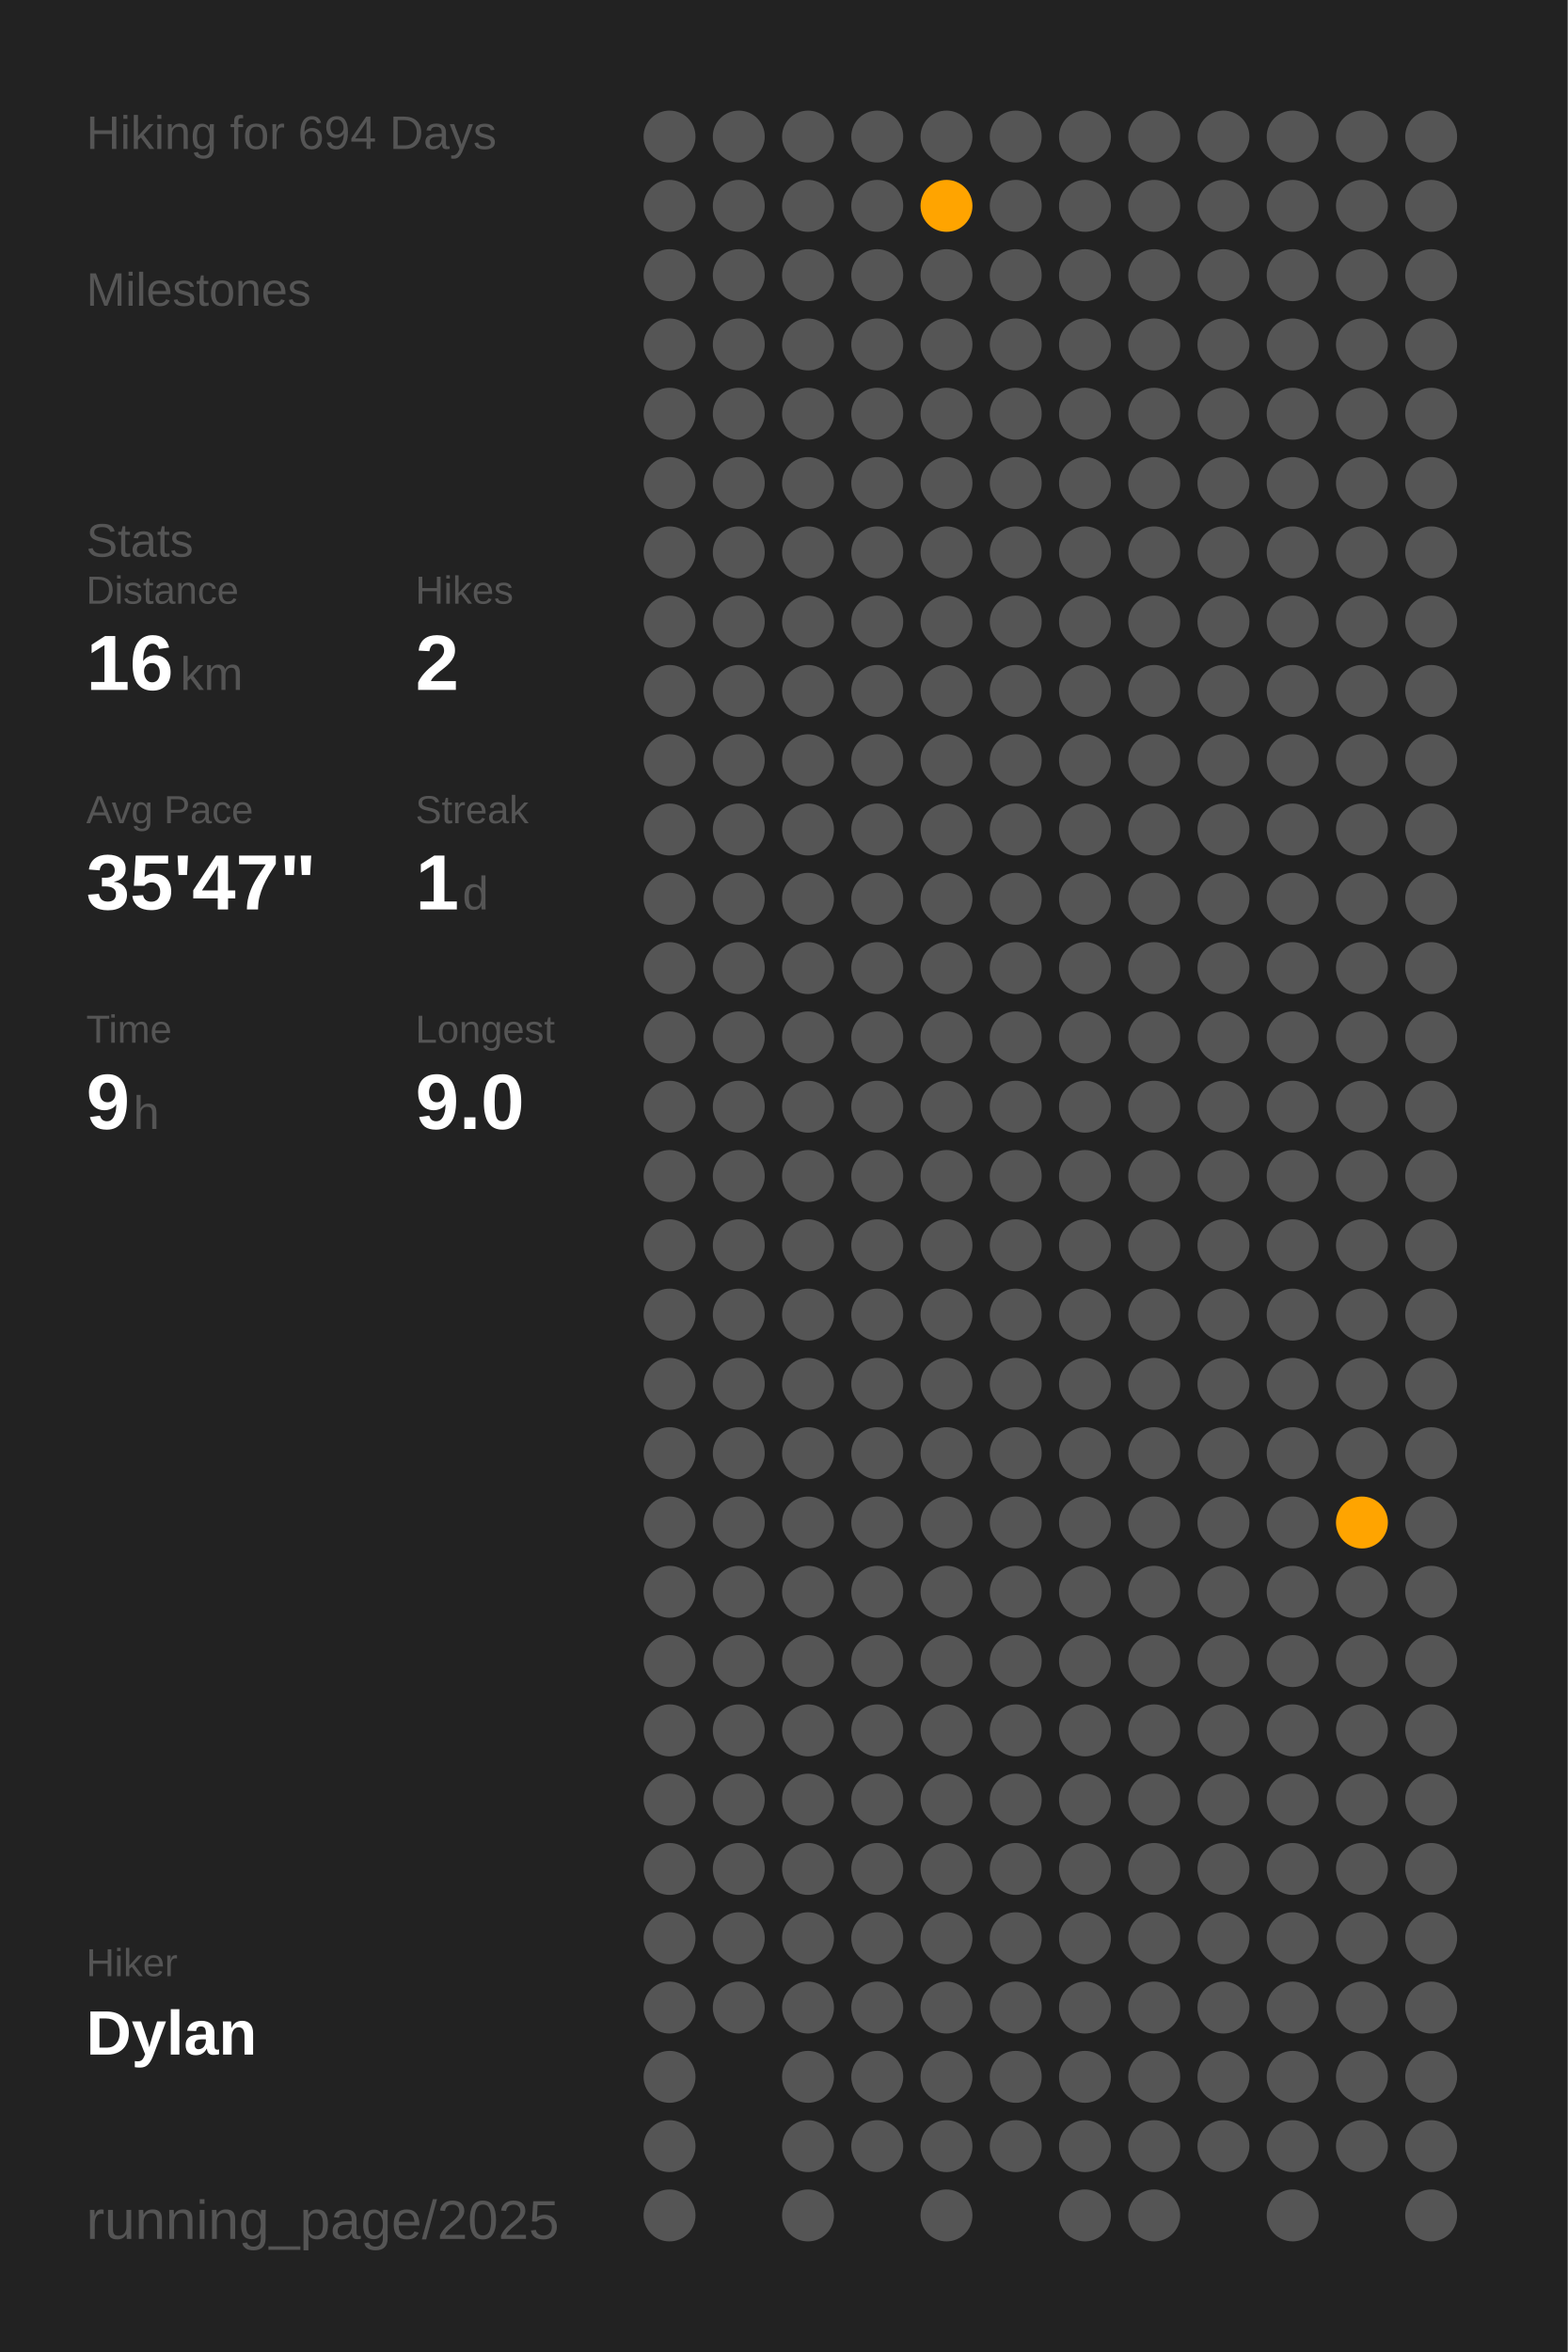
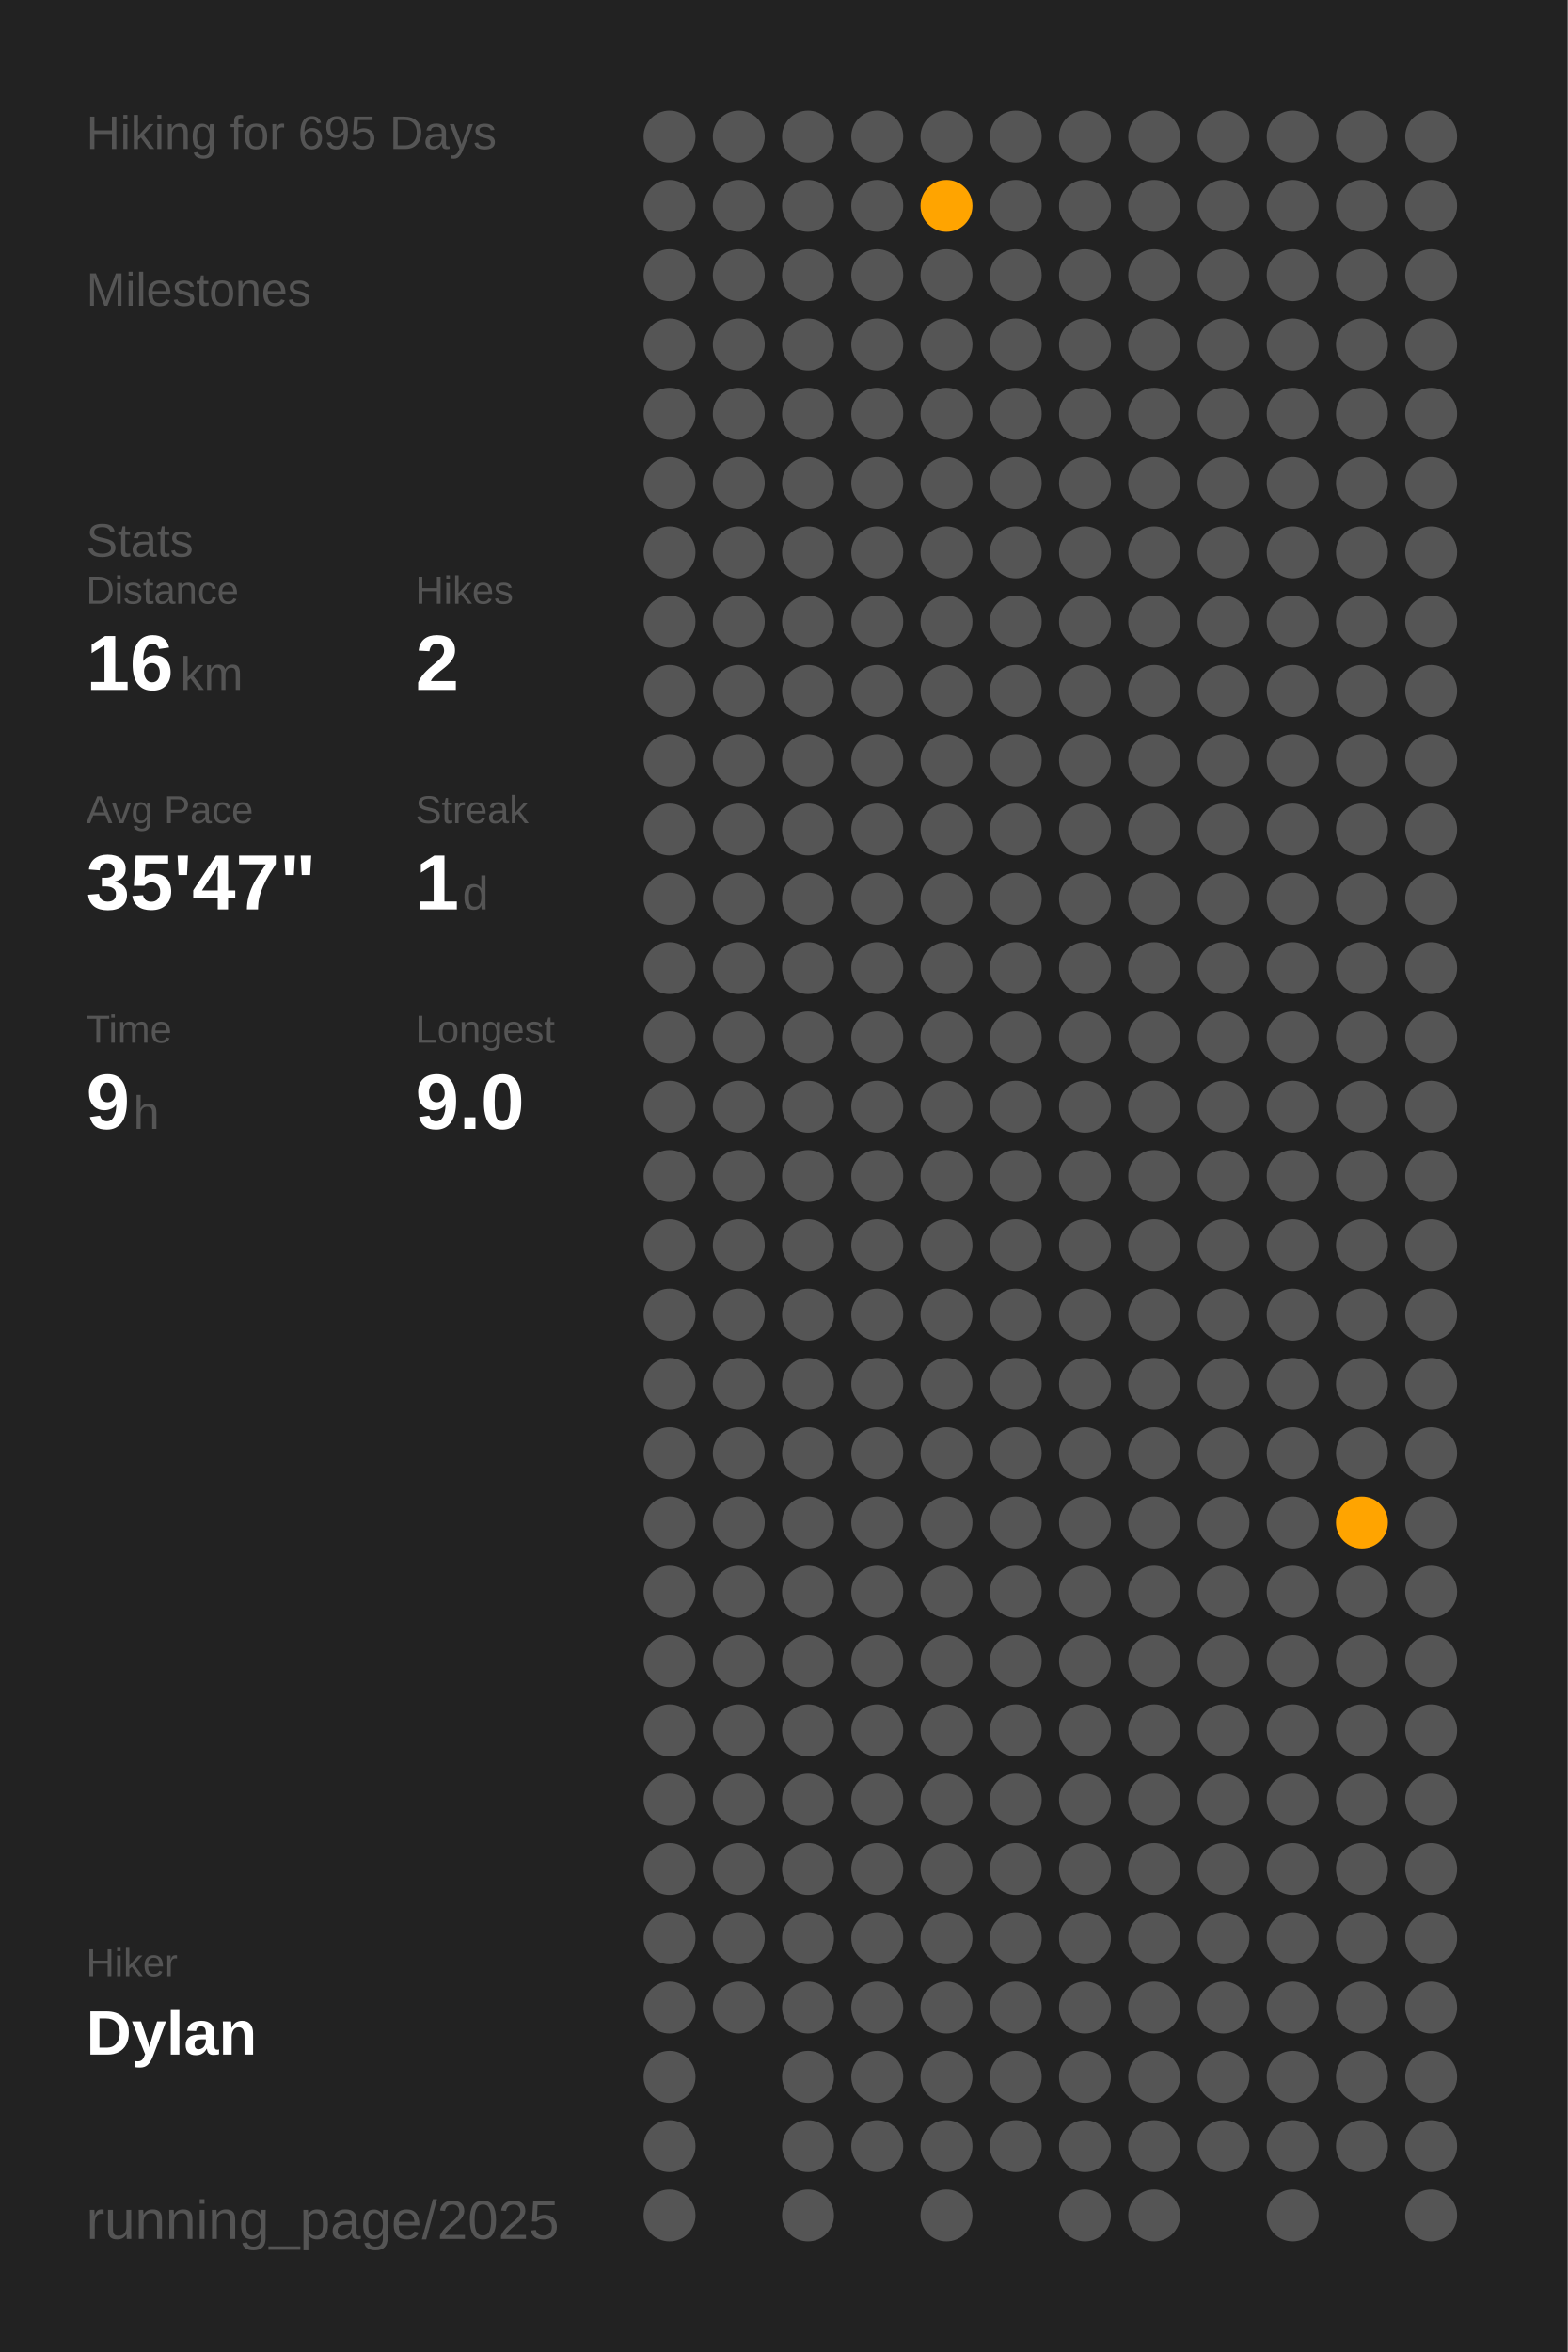
<svg xmlns="http://www.w3.org/2000/svg" baseProfile="full" class="activity-poster" data-activity-mode="hiking" data-poster-role="poster" data-poster-type="year_summary" height="300mm" version="1.1" viewBox="0,0,200,300" width="200mm">
  <defs />
  <rect class="poster-background" data-poster-role="background" fill="#222222" height="300" stroke="none" width="200" x="0" y="0" />
-   <text fill="#555555" style="font-size:6px; font-family:Arial;" x="11" y="19">Hiking for 694 Days</text>
+   <text fill="#555555" style="font-size:6px; font-family:Arial;" x="11" y="19">Hiking for 695 Days</text>
  <text fill="#555555" style="font-size:6px; font-family:Arial;" x="11" y="39">Milestones</text>
  <text fill="#555555" style="font-size:6px; font-family:Arial;" x="11" y="71">Stats</text>
  <text fill="#555555" style="font-size:5px; font-family:Arial;" x="11" y="77">Distance</text>
  <text fill="#FFFFFF" style="font-size:10px; font-family:Arial; font-weight:bold;" x="11" y="88">16</text>
  <text fill="#555555" style="font-size:6px; font-family:Arial;" x="23" y="88">km</text>
  <text fill="#555555" style="font-size:5px; font-family:Arial;" x="53" y="77">Hikes</text>
  <text fill="#FFFFFF" style="font-size:10px; font-family:Arial; font-weight:bold;" x="53" y="88">2</text>
  <text fill="#555555" style="font-size:5px; font-family:Arial;" x="11" y="105">Avg Pace</text>
  <text fill="#FFFFFF" style="font-size:10px; font-family:Arial; font-weight:bold;" x="11" y="116">35'47"</text>
  <text fill="#555555" style="font-size:5px; font-family:Arial;" x="53" y="105">Streak</text>
  <text fill="#FFFFFF" style="font-size:10px; font-family:Arial; font-weight:bold;" x="53" y="116">1</text>
  <text fill="#555555" style="font-size:6px; font-family:Arial;" x="59" y="116">d</text>
  <text fill="#555555" style="font-size:5px; font-family:Arial;" x="11" y="133">Time</text>
  <text fill="#FFFFFF" style="font-size:10px; font-family:Arial; font-weight:bold;" x="11" y="144">9</text>
  <text fill="#555555" style="font-size:6px; font-family:Arial;" x="17" y="144">h</text>
  <text fill="#555555" style="font-size:5px; font-family:Arial;" x="53" y="133">Longest</text>
  <text fill="#FFFFFF" style="font-size:10px; font-family:Arial; font-weight:bold;" x="53" y="144">9.0</text>
  <text fill="#555555" style="font-size:5px; font-family:Arial;" x="11" y="252.065">Hiker</text>
  <text fill="#FFFFFF" style="font-size:8px; font-family:Arial; font-weight:bold;" x="11" y="262.065">Dylan</text>
  <text fill="#555555" style="font-size:7px; font-family:Arial;" x="11" y="285.581">running_page/2025</text>
  <circle cx="85.417" cy="17.419" fill="#555555" r="3.312" />
  <circle cx="85.417" cy="26.258" fill="#555555" r="3.312" />
  <circle cx="85.417" cy="35.097" fill="#555555" r="3.312" />
  <circle cx="85.417" cy="43.935" fill="#555555" r="3.312" />
  <circle cx="85.417" cy="52.774" fill="#555555" r="3.312" />
  <circle cx="85.417" cy="61.613" fill="#555555" r="3.312" />
  <circle cx="85.417" cy="70.452" fill="#555555" r="3.312" />
  <circle cx="85.417" cy="79.29" fill="#555555" r="3.312" />
  <circle cx="85.417" cy="88.129" fill="#555555" r="3.312" />
  <circle cx="85.417" cy="96.968" fill="#555555" r="3.312" />
  <circle cx="85.417" cy="105.806" fill="#555555" r="3.312" />
  <circle cx="85.417" cy="114.645" fill="#555555" r="3.312" />
  <circle cx="85.417" cy="123.484" fill="#555555" r="3.312" />
  <circle cx="85.417" cy="132.323" fill="#555555" r="3.312" />
  <circle cx="85.417" cy="141.161" fill="#555555" r="3.312" />
  <circle cx="85.417" cy="150" fill="#555555" r="3.312" />
  <circle cx="85.417" cy="158.839" fill="#555555" r="3.312" />
  <circle cx="85.417" cy="167.677" fill="#555555" r="3.312" />
  <circle cx="85.417" cy="176.516" fill="#555555" r="3.312" />
  <circle cx="85.417" cy="185.355" fill="#555555" r="3.312" />
  <circle cx="85.417" cy="194.194" fill="#555555" r="3.312" />
  <circle cx="85.417" cy="203.032" fill="#555555" r="3.312" />
  <circle cx="85.417" cy="211.871" fill="#555555" r="3.312" />
  <circle cx="85.417" cy="220.71" fill="#555555" r="3.312" />
  <circle cx="85.417" cy="229.548" fill="#555555" r="3.312" />
  <circle cx="85.417" cy="238.387" fill="#555555" r="3.312" />
  <circle cx="85.417" cy="247.226" fill="#555555" r="3.312" />
  <circle cx="85.417" cy="256.065" fill="#555555" r="3.312" />
  <circle cx="85.417" cy="264.903" fill="#555555" r="3.312" />
  <circle cx="85.417" cy="273.742" fill="#555555" r="3.312" />
  <circle cx="85.417" cy="282.581" fill="#555555" r="3.312" />
  <circle cx="94.25" cy="17.419" fill="#555555" r="3.312" />
  <circle cx="94.25" cy="26.258" fill="#555555" r="3.312" />
  <circle cx="94.25" cy="35.097" fill="#555555" r="3.312" />
  <circle cx="94.25" cy="43.935" fill="#555555" r="3.312" />
  <circle cx="94.25" cy="52.774" fill="#555555" r="3.312" />
  <circle cx="94.25" cy="61.613" fill="#555555" r="3.312" />
  <circle cx="94.25" cy="70.452" fill="#555555" r="3.312" />
  <circle cx="94.25" cy="79.29" fill="#555555" r="3.312" />
  <circle cx="94.25" cy="88.129" fill="#555555" r="3.312" />
  <circle cx="94.25" cy="96.968" fill="#555555" r="3.312" />
  <circle cx="94.25" cy="105.806" fill="#555555" r="3.312" />
  <circle cx="94.25" cy="114.645" fill="#555555" r="3.312" />
  <circle cx="94.25" cy="123.484" fill="#555555" r="3.312" />
  <circle cx="94.25" cy="132.323" fill="#555555" r="3.312" />
  <circle cx="94.25" cy="141.161" fill="#555555" r="3.312" />
  <circle cx="94.25" cy="150" fill="#555555" r="3.312" />
  <circle cx="94.25" cy="158.839" fill="#555555" r="3.312" />
  <circle cx="94.25" cy="167.677" fill="#555555" r="3.312" />
  <circle cx="94.25" cy="176.516" fill="#555555" r="3.312" />
  <circle cx="94.25" cy="185.355" fill="#555555" r="3.312" />
  <circle cx="94.25" cy="194.194" fill="#555555" r="3.312" />
  <circle cx="94.25" cy="203.032" fill="#555555" r="3.312" />
  <circle cx="94.25" cy="211.871" fill="#555555" r="3.312" />
  <circle cx="94.25" cy="220.71" fill="#555555" r="3.312" />
  <circle cx="94.25" cy="229.548" fill="#555555" r="3.312" />
  <circle cx="94.25" cy="238.387" fill="#555555" r="3.312" />
  <circle cx="94.25" cy="247.226" fill="#555555" r="3.312" />
  <circle cx="94.25" cy="256.065" fill="#555555" r="3.312" />
  <circle cx="103.083" cy="17.419" fill="#555555" r="3.312" />
  <circle cx="103.083" cy="26.258" fill="#555555" r="3.312" />
  <circle cx="103.083" cy="35.097" fill="#555555" r="3.312" />
  <circle cx="103.083" cy="43.935" fill="#555555" r="3.312" />
  <circle cx="103.083" cy="52.774" fill="#555555" r="3.312" />
  <circle cx="103.083" cy="61.613" fill="#555555" r="3.312" />
  <circle cx="103.083" cy="70.452" fill="#555555" r="3.312" />
  <circle cx="103.083" cy="79.29" fill="#555555" r="3.312" />
  <circle cx="103.083" cy="88.129" fill="#555555" r="3.312" />
  <circle cx="103.083" cy="96.968" fill="#555555" r="3.312" />
  <circle cx="103.083" cy="105.806" fill="#555555" r="3.312" />
  <circle cx="103.083" cy="114.645" fill="#555555" r="3.312" />
  <circle cx="103.083" cy="123.484" fill="#555555" r="3.312" />
  <circle cx="103.083" cy="132.323" fill="#555555" r="3.312" />
  <circle cx="103.083" cy="141.161" fill="#555555" r="3.312" />
  <circle cx="103.083" cy="150" fill="#555555" r="3.312" />
  <circle cx="103.083" cy="158.839" fill="#555555" r="3.312" />
  <circle cx="103.083" cy="167.677" fill="#555555" r="3.312" />
  <circle cx="103.083" cy="176.516" fill="#555555" r="3.312" />
  <circle cx="103.083" cy="185.355" fill="#555555" r="3.312" />
  <circle cx="103.083" cy="194.194" fill="#555555" r="3.312" />
  <circle cx="103.083" cy="203.032" fill="#555555" r="3.312" />
  <circle cx="103.083" cy="211.871" fill="#555555" r="3.312" />
  <circle cx="103.083" cy="220.71" fill="#555555" r="3.312" />
  <circle cx="103.083" cy="229.548" fill="#555555" r="3.312" />
  <circle cx="103.083" cy="238.387" fill="#555555" r="3.312" />
  <circle cx="103.083" cy="247.226" fill="#555555" r="3.312" />
  <circle cx="103.083" cy="256.065" fill="#555555" r="3.312" />
  <circle cx="103.083" cy="264.903" fill="#555555" r="3.312" />
  <circle cx="103.083" cy="273.742" fill="#555555" r="3.312" />
  <circle cx="103.083" cy="282.581" fill="#555555" r="3.312" />
  <circle cx="111.917" cy="17.419" fill="#555555" r="3.312" />
  <circle cx="111.917" cy="26.258" fill="#555555" r="3.312" />
  <circle cx="111.917" cy="35.097" fill="#555555" r="3.312" />
  <circle cx="111.917" cy="43.935" fill="#555555" r="3.312" />
  <circle cx="111.917" cy="52.774" fill="#555555" r="3.312" />
  <circle cx="111.917" cy="61.613" fill="#555555" r="3.312" />
  <circle cx="111.917" cy="70.452" fill="#555555" r="3.312" />
  <circle cx="111.917" cy="79.29" fill="#555555" r="3.312" />
  <circle cx="111.917" cy="88.129" fill="#555555" r="3.312" />
  <circle cx="111.917" cy="96.968" fill="#555555" r="3.312" />
  <circle cx="111.917" cy="105.806" fill="#555555" r="3.312" />
  <circle cx="111.917" cy="114.645" fill="#555555" r="3.312" />
  <circle cx="111.917" cy="123.484" fill="#555555" r="3.312" />
  <circle cx="111.917" cy="132.323" fill="#555555" r="3.312" />
  <circle cx="111.917" cy="141.161" fill="#555555" r="3.312" />
  <circle cx="111.917" cy="150" fill="#555555" r="3.312" />
  <circle cx="111.917" cy="158.839" fill="#555555" r="3.312" />
  <circle cx="111.917" cy="167.677" fill="#555555" r="3.312" />
  <circle cx="111.917" cy="176.516" fill="#555555" r="3.312" />
  <circle cx="111.917" cy="185.355" fill="#555555" r="3.312" />
  <circle cx="111.917" cy="194.194" fill="#555555" r="3.312" />
  <circle cx="111.917" cy="203.032" fill="#555555" r="3.312" />
  <circle cx="111.917" cy="211.871" fill="#555555" r="3.312" />
  <circle cx="111.917" cy="220.71" fill="#555555" r="3.312" />
  <circle cx="111.917" cy="229.548" fill="#555555" r="3.312" />
  <circle cx="111.917" cy="238.387" fill="#555555" r="3.312" />
  <circle cx="111.917" cy="247.226" fill="#555555" r="3.312" />
  <circle cx="111.917" cy="256.065" fill="#555555" r="3.312" />
  <circle cx="111.917" cy="264.903" fill="#555555" r="3.312" />
  <circle cx="111.917" cy="273.742" fill="#555555" r="3.312" />
  <circle cx="120.75" cy="17.419" fill="#555555" r="3.312" />
  <circle cx="120.75" cy="26.258" fill="#ffa400" r="3.312" />
  <circle cx="120.75" cy="35.097" fill="#555555" r="3.312" />
  <circle cx="120.75" cy="43.935" fill="#555555" r="3.312" />
  <circle cx="120.75" cy="52.774" fill="#555555" r="3.312" />
  <circle cx="120.75" cy="61.613" fill="#555555" r="3.312" />
  <circle cx="120.75" cy="70.452" fill="#555555" r="3.312" />
  <circle cx="120.75" cy="79.29" fill="#555555" r="3.312" />
  <circle cx="120.75" cy="88.129" fill="#555555" r="3.312" />
  <circle cx="120.75" cy="96.968" fill="#555555" r="3.312" />
  <circle cx="120.75" cy="105.806" fill="#555555" r="3.312" />
  <circle cx="120.75" cy="114.645" fill="#555555" r="3.312" />
  <circle cx="120.75" cy="123.484" fill="#555555" r="3.312" />
  <circle cx="120.75" cy="132.323" fill="#555555" r="3.312" />
  <circle cx="120.75" cy="141.161" fill="#555555" r="3.312" />
  <circle cx="120.75" cy="150" fill="#555555" r="3.312" />
  <circle cx="120.75" cy="158.839" fill="#555555" r="3.312" />
  <circle cx="120.75" cy="167.677" fill="#555555" r="3.312" />
  <circle cx="120.75" cy="176.516" fill="#555555" r="3.312" />
  <circle cx="120.75" cy="185.355" fill="#555555" r="3.312" />
  <circle cx="120.75" cy="194.194" fill="#555555" r="3.312" />
  <circle cx="120.75" cy="203.032" fill="#555555" r="3.312" />
  <circle cx="120.75" cy="211.871" fill="#555555" r="3.312" />
  <circle cx="120.75" cy="220.71" fill="#555555" r="3.312" />
  <circle cx="120.75" cy="229.548" fill="#555555" r="3.312" />
  <circle cx="120.75" cy="238.387" fill="#555555" r="3.312" />
  <circle cx="120.75" cy="247.226" fill="#555555" r="3.312" />
  <circle cx="120.75" cy="256.065" fill="#555555" r="3.312" />
  <circle cx="120.75" cy="264.903" fill="#555555" r="3.312" />
  <circle cx="120.75" cy="273.742" fill="#555555" r="3.312" />
  <circle cx="120.75" cy="282.581" fill="#555555" r="3.312" />
  <circle cx="129.583" cy="17.419" fill="#555555" r="3.312" />
  <circle cx="129.583" cy="26.258" fill="#555555" r="3.312" />
  <circle cx="129.583" cy="35.097" fill="#555555" r="3.312" />
  <circle cx="129.583" cy="43.935" fill="#555555" r="3.312" />
  <circle cx="129.583" cy="52.774" fill="#555555" r="3.312" />
  <circle cx="129.583" cy="61.613" fill="#555555" r="3.312" />
  <circle cx="129.583" cy="70.452" fill="#555555" r="3.312" />
  <circle cx="129.583" cy="79.29" fill="#555555" r="3.312" />
  <circle cx="129.583" cy="88.129" fill="#555555" r="3.312" />
  <circle cx="129.583" cy="96.968" fill="#555555" r="3.312" />
  <circle cx="129.583" cy="105.806" fill="#555555" r="3.312" />
  <circle cx="129.583" cy="114.645" fill="#555555" r="3.312" />
  <circle cx="129.583" cy="123.484" fill="#555555" r="3.312" />
  <circle cx="129.583" cy="132.323" fill="#555555" r="3.312" />
  <circle cx="129.583" cy="141.161" fill="#555555" r="3.312" />
  <circle cx="129.583" cy="150" fill="#555555" r="3.312" />
  <circle cx="129.583" cy="158.839" fill="#555555" r="3.312" />
  <circle cx="129.583" cy="167.677" fill="#555555" r="3.312" />
  <circle cx="129.583" cy="176.516" fill="#555555" r="3.312" />
  <circle cx="129.583" cy="185.355" fill="#555555" r="3.312" />
  <circle cx="129.583" cy="194.194" fill="#555555" r="3.312" />
  <circle cx="129.583" cy="203.032" fill="#555555" r="3.312" />
  <circle cx="129.583" cy="211.871" fill="#555555" r="3.312" />
  <circle cx="129.583" cy="220.71" fill="#555555" r="3.312" />
  <circle cx="129.583" cy="229.548" fill="#555555" r="3.312" />
  <circle cx="129.583" cy="238.387" fill="#555555" r="3.312" />
  <circle cx="129.583" cy="247.226" fill="#555555" r="3.312" />
  <circle cx="129.583" cy="256.065" fill="#555555" r="3.312" />
  <circle cx="129.583" cy="264.903" fill="#555555" r="3.312" />
  <circle cx="129.583" cy="273.742" fill="#555555" r="3.312" />
  <circle cx="138.417" cy="17.419" fill="#555555" r="3.312" />
  <circle cx="138.417" cy="26.258" fill="#555555" r="3.312" />
  <circle cx="138.417" cy="35.097" fill="#555555" r="3.312" />
  <circle cx="138.417" cy="43.935" fill="#555555" r="3.312" />
  <circle cx="138.417" cy="52.774" fill="#555555" r="3.312" />
  <circle cx="138.417" cy="61.613" fill="#555555" r="3.312" />
  <circle cx="138.417" cy="70.452" fill="#555555" r="3.312" />
  <circle cx="138.417" cy="79.29" fill="#555555" r="3.312" />
  <circle cx="138.417" cy="88.129" fill="#555555" r="3.312" />
  <circle cx="138.417" cy="96.968" fill="#555555" r="3.312" />
  <circle cx="138.417" cy="105.806" fill="#555555" r="3.312" />
  <circle cx="138.417" cy="114.645" fill="#555555" r="3.312" />
  <circle cx="138.417" cy="123.484" fill="#555555" r="3.312" />
  <circle cx="138.417" cy="132.323" fill="#555555" r="3.312" />
  <circle cx="138.417" cy="141.161" fill="#555555" r="3.312" />
  <circle cx="138.417" cy="150" fill="#555555" r="3.312" />
  <circle cx="138.417" cy="158.839" fill="#555555" r="3.312" />
  <circle cx="138.417" cy="167.677" fill="#555555" r="3.312" />
  <circle cx="138.417" cy="176.516" fill="#555555" r="3.312" />
  <circle cx="138.417" cy="185.355" fill="#555555" r="3.312" />
  <circle cx="138.417" cy="194.194" fill="#555555" r="3.312" />
  <circle cx="138.417" cy="203.032" fill="#555555" r="3.312" />
  <circle cx="138.417" cy="211.871" fill="#555555" r="3.312" />
  <circle cx="138.417" cy="220.71" fill="#555555" r="3.312" />
  <circle cx="138.417" cy="229.548" fill="#555555" r="3.312" />
  <circle cx="138.417" cy="238.387" fill="#555555" r="3.312" />
  <circle cx="138.417" cy="247.226" fill="#555555" r="3.312" />
  <circle cx="138.417" cy="256.065" fill="#555555" r="3.312" />
  <circle cx="138.417" cy="264.903" fill="#555555" r="3.312" />
  <circle cx="138.417" cy="273.742" fill="#555555" r="3.312" />
  <circle cx="138.417" cy="282.581" fill="#555555" r="3.312" />
  <circle cx="147.25" cy="17.419" fill="#555555" r="3.312" />
  <circle cx="147.25" cy="26.258" fill="#555555" r="3.312" />
  <circle cx="147.25" cy="35.097" fill="#555555" r="3.312" />
  <circle cx="147.25" cy="43.935" fill="#555555" r="3.312" />
  <circle cx="147.25" cy="52.774" fill="#555555" r="3.312" />
  <circle cx="147.25" cy="61.613" fill="#555555" r="3.312" />
  <circle cx="147.25" cy="70.452" fill="#555555" r="3.312" />
  <circle cx="147.25" cy="79.29" fill="#555555" r="3.312" />
  <circle cx="147.25" cy="88.129" fill="#555555" r="3.312" />
  <circle cx="147.25" cy="96.968" fill="#555555" r="3.312" />
  <circle cx="147.25" cy="105.806" fill="#555555" r="3.312" />
  <circle cx="147.25" cy="114.645" fill="#555555" r="3.312" />
  <circle cx="147.25" cy="123.484" fill="#555555" r="3.312" />
  <circle cx="147.25" cy="132.323" fill="#555555" r="3.312" />
  <circle cx="147.25" cy="141.161" fill="#555555" r="3.312" />
  <circle cx="147.25" cy="150" fill="#555555" r="3.312" />
  <circle cx="147.25" cy="158.839" fill="#555555" r="3.312" />
  <circle cx="147.25" cy="167.677" fill="#555555" r="3.312" />
  <circle cx="147.25" cy="176.516" fill="#555555" r="3.312" />
  <circle cx="147.25" cy="185.355" fill="#555555" r="3.312" />
  <circle cx="147.25" cy="194.194" fill="#555555" r="3.312" />
  <circle cx="147.25" cy="203.032" fill="#555555" r="3.312" />
  <circle cx="147.25" cy="211.871" fill="#555555" r="3.312" />
  <circle cx="147.25" cy="220.71" fill="#555555" r="3.312" />
  <circle cx="147.25" cy="229.548" fill="#555555" r="3.312" />
  <circle cx="147.25" cy="238.387" fill="#555555" r="3.312" />
  <circle cx="147.25" cy="247.226" fill="#555555" r="3.312" />
  <circle cx="147.25" cy="256.065" fill="#555555" r="3.312" />
  <circle cx="147.25" cy="264.903" fill="#555555" r="3.312" />
  <circle cx="147.25" cy="273.742" fill="#555555" r="3.312" />
  <circle cx="147.25" cy="282.581" fill="#555555" r="3.312" />
  <circle cx="156.083" cy="17.419" fill="#555555" r="3.312" />
  <circle cx="156.083" cy="26.258" fill="#555555" r="3.312" />
  <circle cx="156.083" cy="35.097" fill="#555555" r="3.312" />
  <circle cx="156.083" cy="43.935" fill="#555555" r="3.312" />
  <circle cx="156.083" cy="52.774" fill="#555555" r="3.312" />
  <circle cx="156.083" cy="61.613" fill="#555555" r="3.312" />
  <circle cx="156.083" cy="70.452" fill="#555555" r="3.312" />
  <circle cx="156.083" cy="79.29" fill="#555555" r="3.312" />
  <circle cx="156.083" cy="88.129" fill="#555555" r="3.312" />
  <circle cx="156.083" cy="96.968" fill="#555555" r="3.312" />
  <circle cx="156.083" cy="105.806" fill="#555555" r="3.312" />
  <circle cx="156.083" cy="114.645" fill="#555555" r="3.312" />
  <circle cx="156.083" cy="123.484" fill="#555555" r="3.312" />
  <circle cx="156.083" cy="132.323" fill="#555555" r="3.312" />
  <circle cx="156.083" cy="141.161" fill="#555555" r="3.312" />
  <circle cx="156.083" cy="150" fill="#555555" r="3.312" />
  <circle cx="156.083" cy="158.839" fill="#555555" r="3.312" />
  <circle cx="156.083" cy="167.677" fill="#555555" r="3.312" />
  <circle cx="156.083" cy="176.516" fill="#555555" r="3.312" />
  <circle cx="156.083" cy="185.355" fill="#555555" r="3.312" />
  <circle cx="156.083" cy="194.194" fill="#555555" r="3.312" />
  <circle cx="156.083" cy="203.032" fill="#555555" r="3.312" />
  <circle cx="156.083" cy="211.871" fill="#555555" r="3.312" />
  <circle cx="156.083" cy="220.71" fill="#555555" r="3.312" />
  <circle cx="156.083" cy="229.548" fill="#555555" r="3.312" />
  <circle cx="156.083" cy="238.387" fill="#555555" r="3.312" />
  <circle cx="156.083" cy="247.226" fill="#555555" r="3.312" />
  <circle cx="156.083" cy="256.065" fill="#555555" r="3.312" />
  <circle cx="156.083" cy="264.903" fill="#555555" r="3.312" />
  <circle cx="156.083" cy="273.742" fill="#555555" r="3.312" />
  <circle cx="164.917" cy="17.419" fill="#555555" r="3.312" />
  <circle cx="164.917" cy="26.258" fill="#555555" r="3.312" />
  <circle cx="164.917" cy="35.097" fill="#555555" r="3.312" />
  <circle cx="164.917" cy="43.935" fill="#555555" r="3.312" />
  <circle cx="164.917" cy="52.774" fill="#555555" r="3.312" />
  <circle cx="164.917" cy="61.613" fill="#555555" r="3.312" />
  <circle cx="164.917" cy="70.452" fill="#555555" r="3.312" />
  <circle cx="164.917" cy="79.29" fill="#555555" r="3.312" />
  <circle cx="164.917" cy="88.129" fill="#555555" r="3.312" />
  <circle cx="164.917" cy="96.968" fill="#555555" r="3.312" />
  <circle cx="164.917" cy="105.806" fill="#555555" r="3.312" />
  <circle cx="164.917" cy="114.645" fill="#555555" r="3.312" />
  <circle cx="164.917" cy="123.484" fill="#555555" r="3.312" />
  <circle cx="164.917" cy="132.323" fill="#555555" r="3.312" />
  <circle cx="164.917" cy="141.161" fill="#555555" r="3.312" />
  <circle cx="164.917" cy="150" fill="#555555" r="3.312" />
  <circle cx="164.917" cy="158.839" fill="#555555" r="3.312" />
  <circle cx="164.917" cy="167.677" fill="#555555" r="3.312" />
  <circle cx="164.917" cy="176.516" fill="#555555" r="3.312" />
  <circle cx="164.917" cy="185.355" fill="#555555" r="3.312" />
  <circle cx="164.917" cy="194.194" fill="#555555" r="3.312" />
  <circle cx="164.917" cy="203.032" fill="#555555" r="3.312" />
  <circle cx="164.917" cy="211.871" fill="#555555" r="3.312" />
  <circle cx="164.917" cy="220.71" fill="#555555" r="3.312" />
  <circle cx="164.917" cy="229.548" fill="#555555" r="3.312" />
  <circle cx="164.917" cy="238.387" fill="#555555" r="3.312" />
  <circle cx="164.917" cy="247.226" fill="#555555" r="3.312" />
  <circle cx="164.917" cy="256.065" fill="#555555" r="3.312" />
  <circle cx="164.917" cy="264.903" fill="#555555" r="3.312" />
  <circle cx="164.917" cy="273.742" fill="#555555" r="3.312" />
  <circle cx="164.917" cy="282.581" fill="#555555" r="3.312" />
  <circle cx="173.75" cy="17.419" fill="#555555" r="3.312" />
  <circle cx="173.75" cy="26.258" fill="#555555" r="3.312" />
  <circle cx="173.75" cy="35.097" fill="#555555" r="3.312" />
  <circle cx="173.75" cy="43.935" fill="#555555" r="3.312" />
  <circle cx="173.75" cy="52.774" fill="#555555" r="3.312" />
  <circle cx="173.75" cy="61.613" fill="#555555" r="3.312" />
  <circle cx="173.75" cy="70.452" fill="#555555" r="3.312" />
  <circle cx="173.75" cy="79.29" fill="#555555" r="3.312" />
  <circle cx="173.75" cy="88.129" fill="#555555" r="3.312" />
  <circle cx="173.75" cy="96.968" fill="#555555" r="3.312" />
  <circle cx="173.75" cy="105.806" fill="#555555" r="3.312" />
  <circle cx="173.75" cy="114.645" fill="#555555" r="3.312" />
  <circle cx="173.75" cy="123.484" fill="#555555" r="3.312" />
  <circle cx="173.75" cy="132.323" fill="#555555" r="3.312" />
  <circle cx="173.75" cy="141.161" fill="#555555" r="3.312" />
  <circle cx="173.75" cy="150" fill="#555555" r="3.312" />
  <circle cx="173.75" cy="158.839" fill="#555555" r="3.312" />
  <circle cx="173.75" cy="167.677" fill="#555555" r="3.312" />
  <circle cx="173.75" cy="176.516" fill="#555555" r="3.312" />
  <circle cx="173.75" cy="185.355" fill="#555555" r="3.312" />
  <circle cx="173.75" cy="194.194" fill="#ffa400" r="3.312" />
  <circle cx="173.75" cy="203.032" fill="#555555" r="3.312" />
  <circle cx="173.75" cy="211.871" fill="#555555" r="3.312" />
  <circle cx="173.75" cy="220.71" fill="#555555" r="3.312" />
  <circle cx="173.75" cy="229.548" fill="#555555" r="3.312" />
  <circle cx="173.75" cy="238.387" fill="#555555" r="3.312" />
  <circle cx="173.75" cy="247.226" fill="#555555" r="3.312" />
  <circle cx="173.75" cy="256.065" fill="#555555" r="3.312" />
  <circle cx="173.75" cy="264.903" fill="#555555" r="3.312" />
  <circle cx="173.75" cy="273.742" fill="#555555" r="3.312" />
  <circle cx="182.583" cy="17.419" fill="#555555" r="3.312" />
  <circle cx="182.583" cy="26.258" fill="#555555" r="3.312" />
  <circle cx="182.583" cy="35.097" fill="#555555" r="3.312" />
  <circle cx="182.583" cy="43.935" fill="#555555" r="3.312" />
  <circle cx="182.583" cy="52.774" fill="#555555" r="3.312" />
  <circle cx="182.583" cy="61.613" fill="#555555" r="3.312" />
  <circle cx="182.583" cy="70.452" fill="#555555" r="3.312" />
  <circle cx="182.583" cy="79.29" fill="#555555" r="3.312" />
  <circle cx="182.583" cy="88.129" fill="#555555" r="3.312" />
  <circle cx="182.583" cy="96.968" fill="#555555" r="3.312" />
  <circle cx="182.583" cy="105.806" fill="#555555" r="3.312" />
  <circle cx="182.583" cy="114.645" fill="#555555" r="3.312" />
  <circle cx="182.583" cy="123.484" fill="#555555" r="3.312" />
  <circle cx="182.583" cy="132.323" fill="#555555" r="3.312" />
  <circle cx="182.583" cy="141.161" fill="#555555" r="3.312" />
  <circle cx="182.583" cy="150" fill="#555555" r="3.312" />
  <circle cx="182.583" cy="158.839" fill="#555555" r="3.312" />
  <circle cx="182.583" cy="167.677" fill="#555555" r="3.312" />
  <circle cx="182.583" cy="176.516" fill="#555555" r="3.312" />
  <circle cx="182.583" cy="185.355" fill="#555555" r="3.312" />
  <circle cx="182.583" cy="194.194" fill="#555555" r="3.312" />
  <circle cx="182.583" cy="203.032" fill="#555555" r="3.312" />
  <circle cx="182.583" cy="211.871" fill="#555555" r="3.312" />
  <circle cx="182.583" cy="220.71" fill="#555555" r="3.312" />
  <circle cx="182.583" cy="229.548" fill="#555555" r="3.312" />
  <circle cx="182.583" cy="238.387" fill="#555555" r="3.312" />
  <circle cx="182.583" cy="247.226" fill="#555555" r="3.312" />
  <circle cx="182.583" cy="256.065" fill="#555555" r="3.312" />
  <circle cx="182.583" cy="264.903" fill="#555555" r="3.312" />
  <circle cx="182.583" cy="273.742" fill="#555555" r="3.312" />
  <circle cx="182.583" cy="282.581" fill="#555555" r="3.312" />
</svg>
